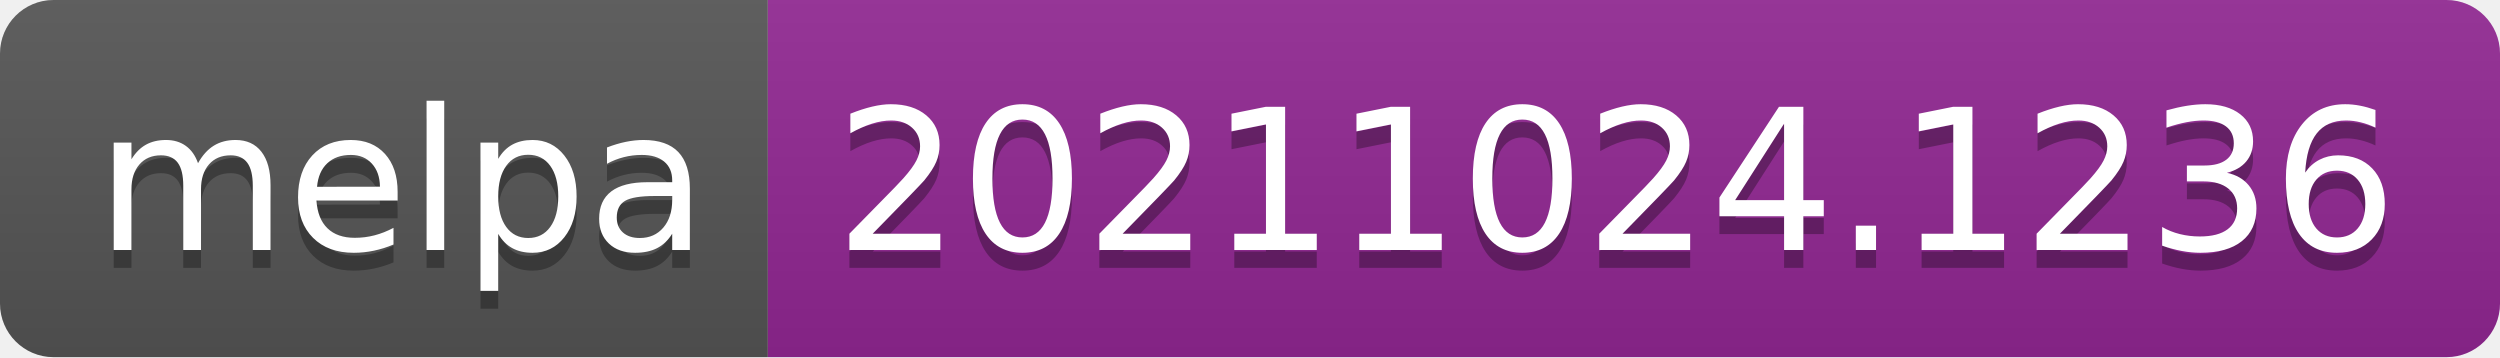
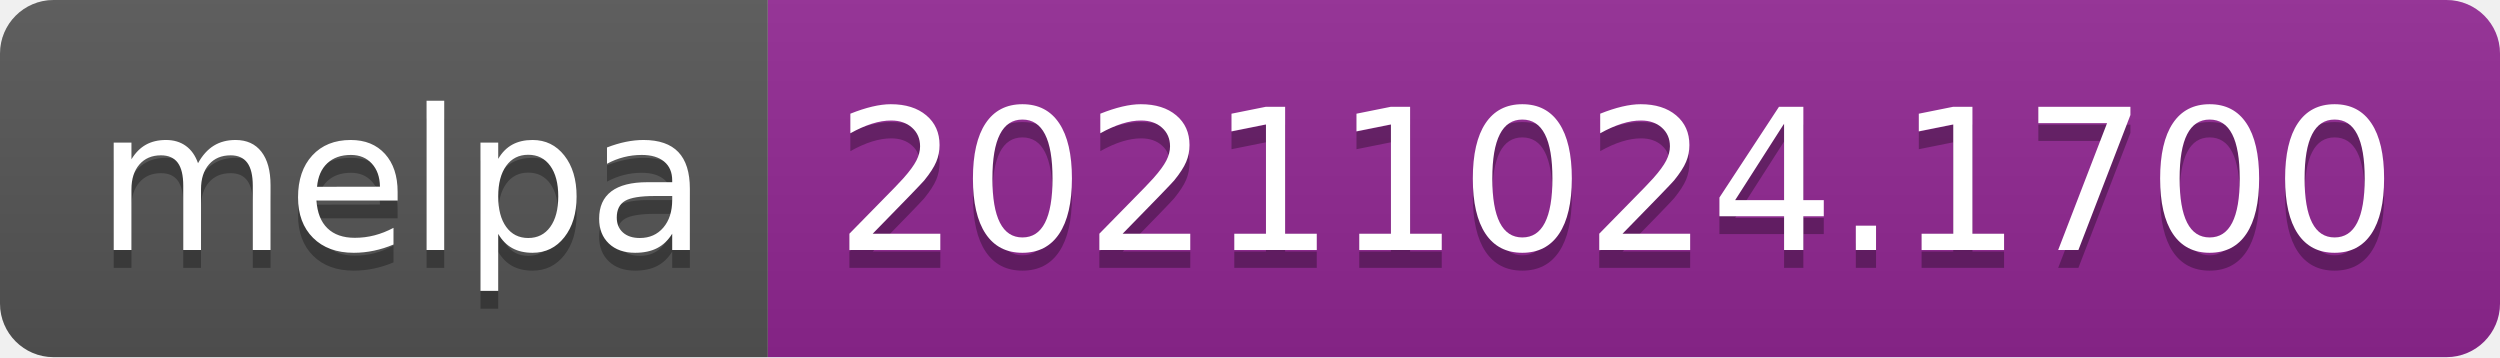
- <svg xmlns="http://www.w3.org/2000/svg" width="140" height="20" role="img" aria-label="melpa: 20211024.1236">
+ <svg xmlns="http://www.w3.org/2000/svg" width="140" height="20" role="img" aria-label="melpa: 20211024.1700">
  <linearGradient id="s" x2="0" y2="100%">
    <stop offset="0" stop-color="#bbb" stop-opacity=".1" />
    <stop offset="1" stop-opacity=".1" />
  </linearGradient>
  <clipPath id="r">
    <rect width="140" height="20" rx="3" fill="#fff" />
  </clipPath>
  <g clip-path="url(#r)">
    <rect width="43" height="20" fill="#555" />
    <rect x="43" width="97" height="20" fill="#922793" />
    <rect width="140" height="20" fill="url(#s)" />
  </g>
  <g fill="#fff" text-anchor="middle" font-family="Verdana,Geneva,DejaVu Sans,sans-serif" text-rendering="geometricPrecision" font-size="110">
    <text aria-hidden="true" x="225" y="150" fill="#010101" fill-opacity=".3" transform="scale(.1)" textLength="330">melpa</text>
    <text x="225" y="140" transform="scale(.1)" fill="#fff" textLength="330">melpa</text>
-     <text aria-hidden="true" x="905" y="150" fill="#010101" fill-opacity=".3" transform="scale(.1)" textLength="870">20211024.1236</text>
-     <text x="905" y="140" transform="scale(.1)" fill="#fff" textLength="870">20211024.1236</text>
+     <text aria-hidden="true" x="905" y="150" fill="#010101" fill-opacity=".3" transform="scale(.1)" textLength="870">20211024.1700</text>
+     <text x="905" y="140" transform="scale(.1)" fill="#fff" textLength="870">20211024.1700</text>
  </g>
</svg>
